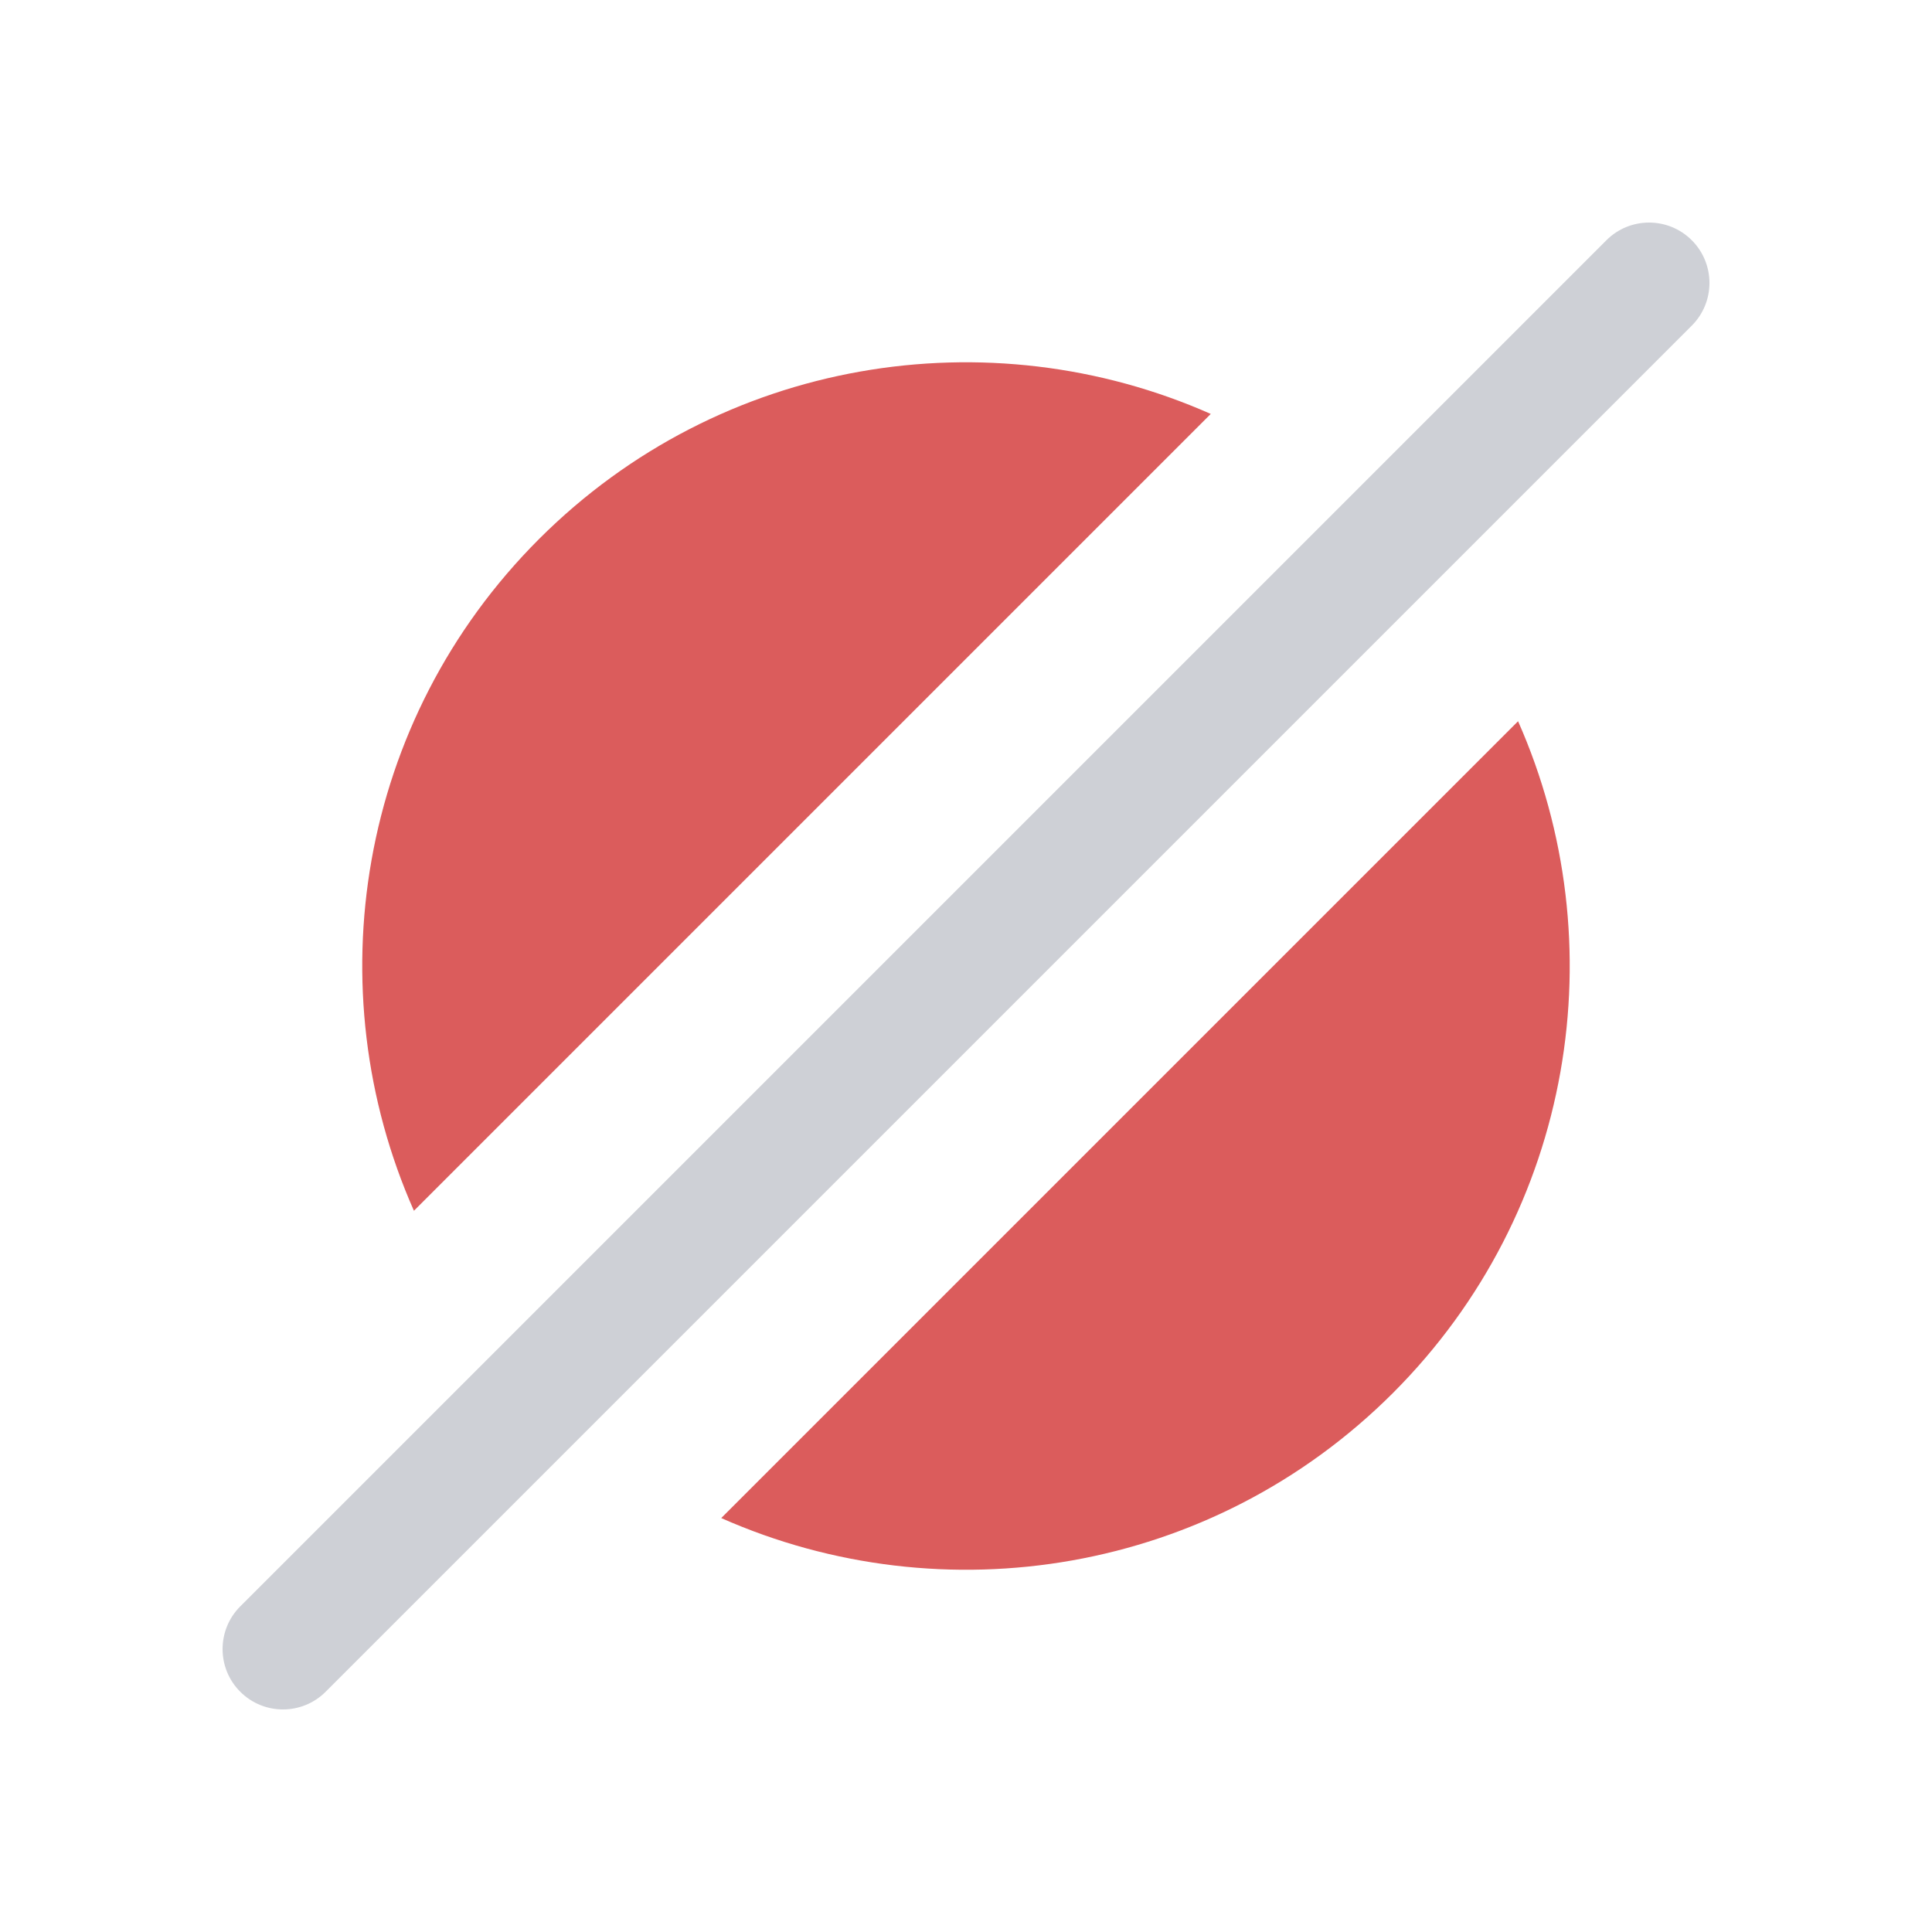
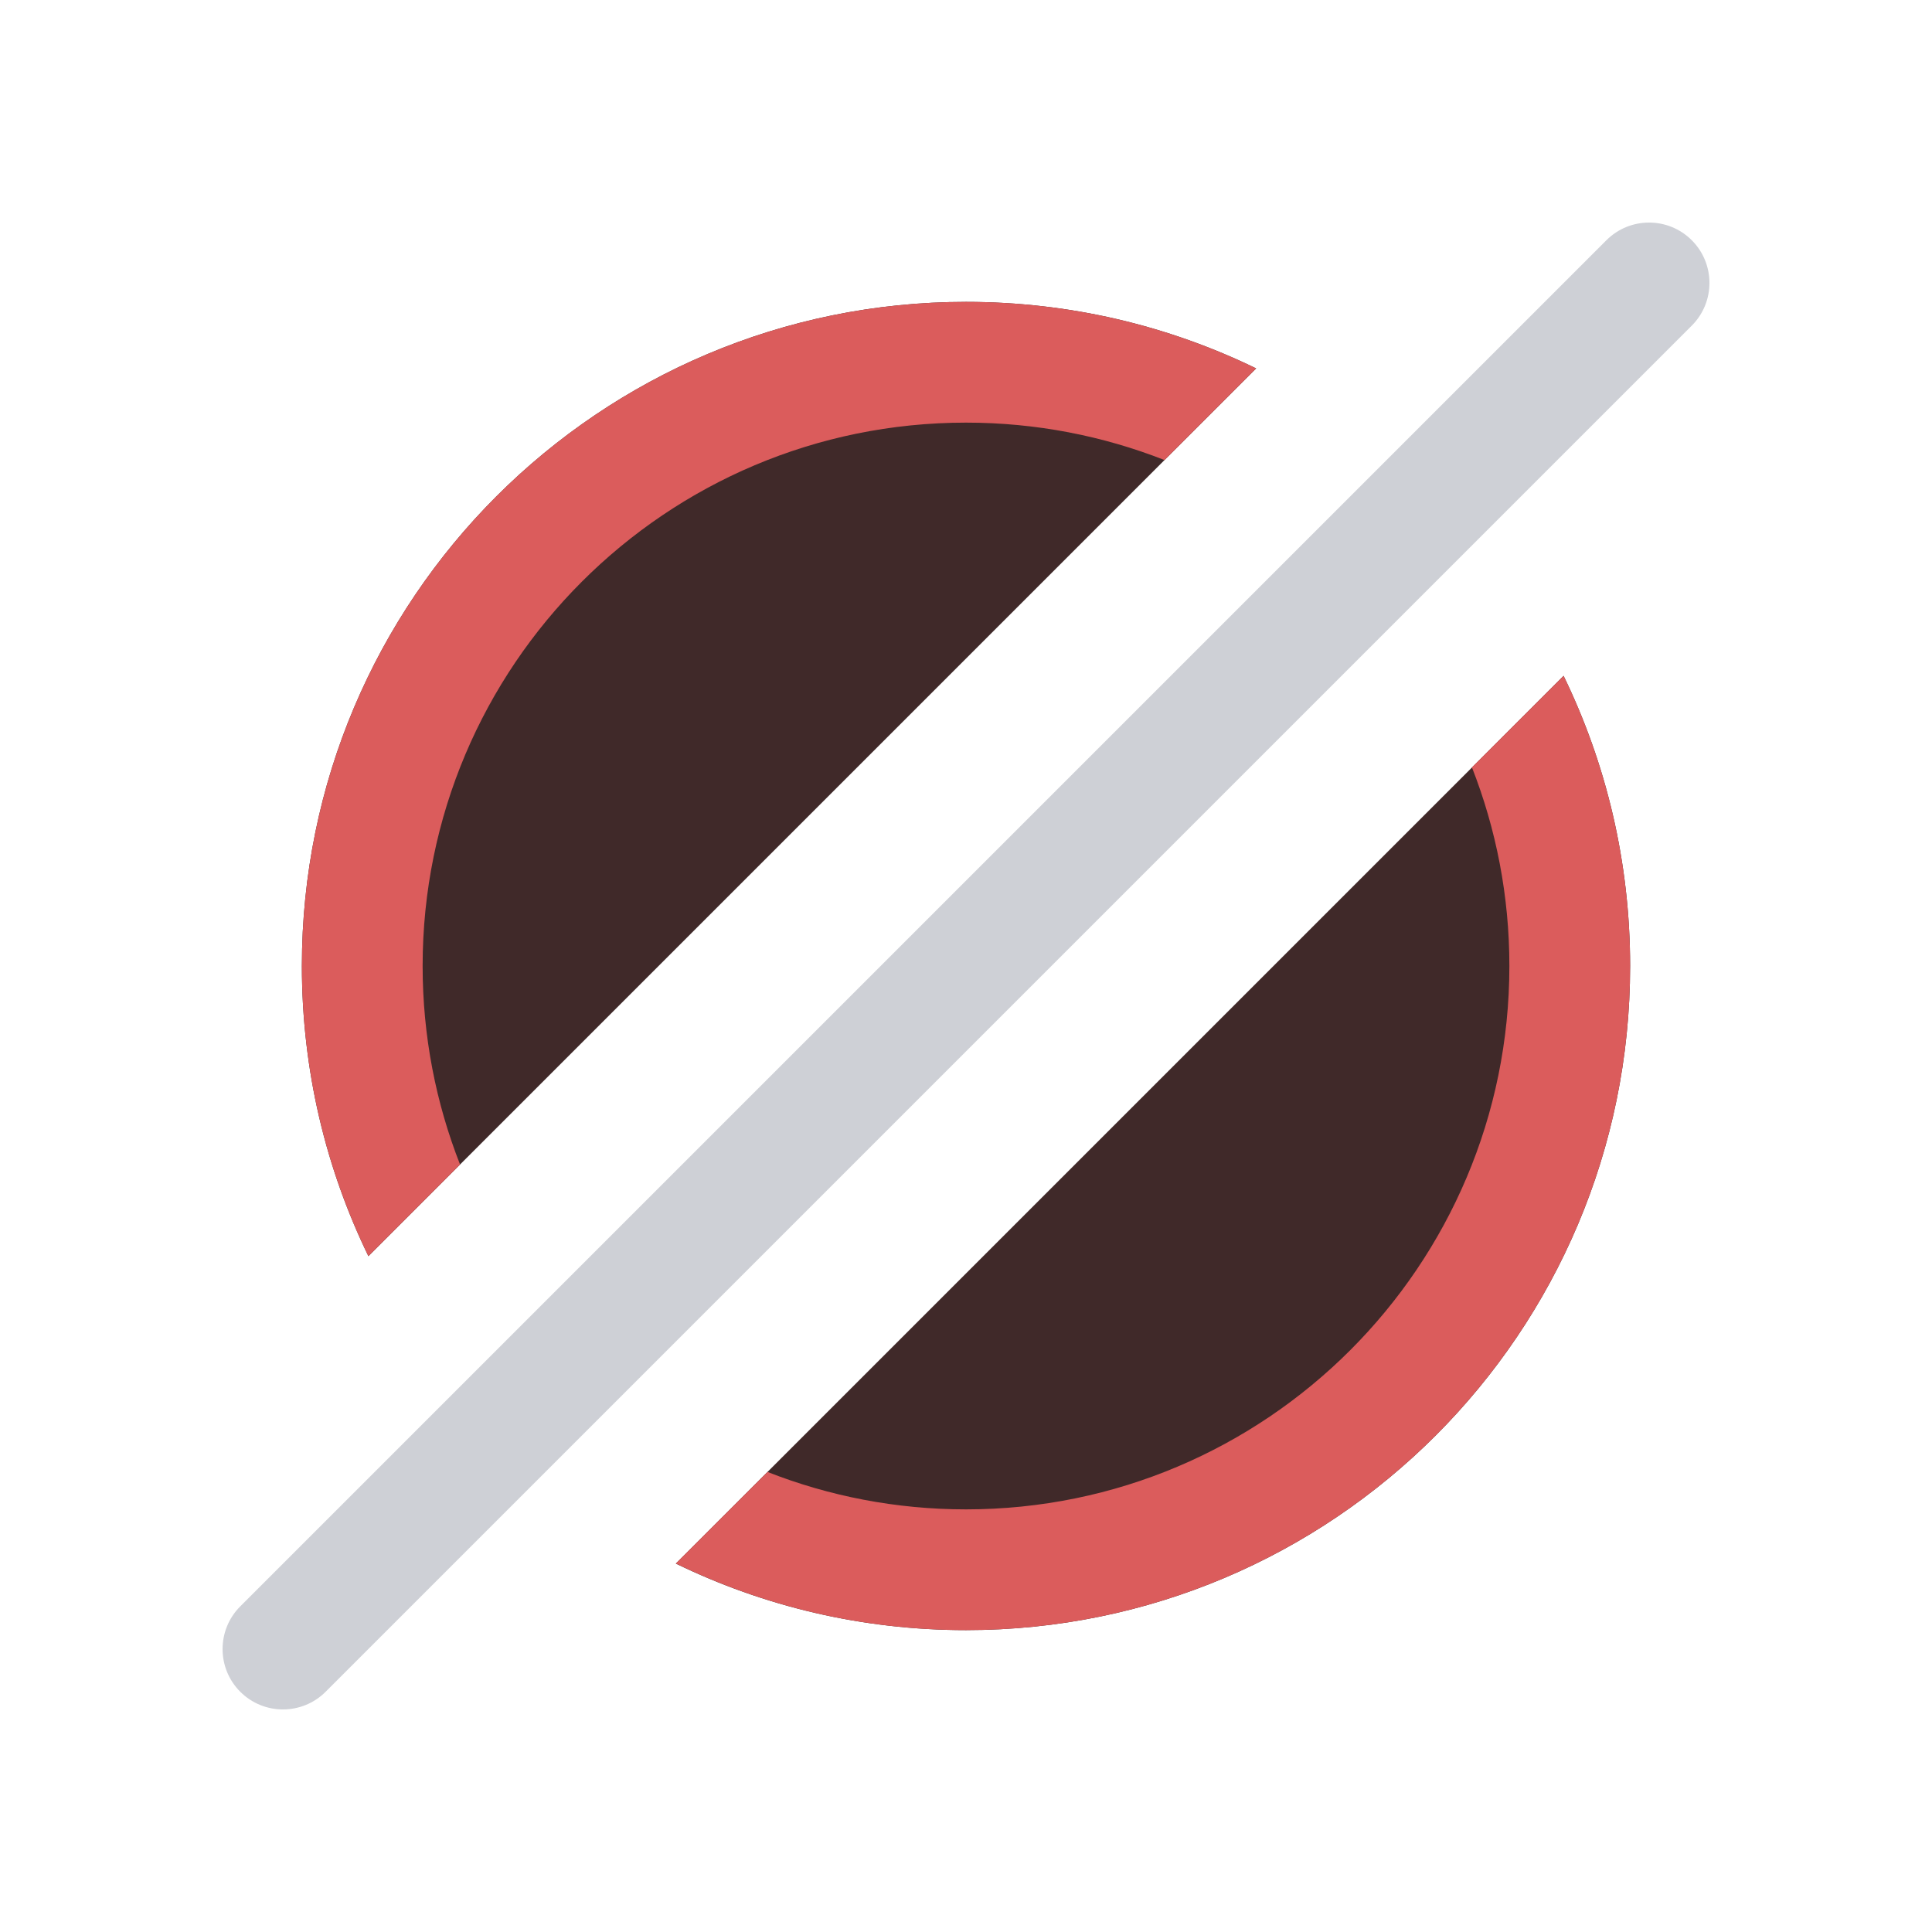
<svg xmlns="http://www.w3.org/2000/svg" width="16" height="16" viewBox="0 0 16 16" fill="none">
-   <path fill-rule="evenodd" clip-rule="evenodd" d="M10.027 3.428C8.192 2.615 5.968 2.961 4.464 4.464C2.96 5.968 2.615 8.192 3.428 10.027L10.027 3.428ZM5.973 12.572C7.808 13.385 10.031 13.04 11.536 11.536C13.039 10.032 13.385 7.808 12.572 5.973L5.973 12.572Z" fill="#DB5C5C" />
-   <rect x="13.657" y="1.636" width="1" height="17" rx="0.5" transform="rotate(45 13.6569 1.63605)" fill="#CED0D6" />
+   <path fill-rule="evenodd" clip-rule="evenodd" d="M10.403 3.051C9.677 2.698 8.862 2.5 8 2.5C4.962 2.5 2.5 4.962 2.5 8C2.5 8.862 2.698 9.677 3.051 10.403L10.403 3.051ZM5.597 12.949C6.323 13.302 7.138 13.5 8 13.5C11.037 13.5 13.5 11.038 13.5 8C13.5 7.138 13.302 6.323 12.949 5.597L5.597 12.949Z" fill="#402929" />
+   <path fill-rule="evenodd" clip-rule="evenodd" d="M10.403 3.051C9.677 2.698 8.862 2.5 8 2.5C4.962 2.5 2.5 4.962 2.5 8C2.5 8.861 2.698 9.677 3.051 10.403L3.81 9.644C3.61 9.135 3.5 8.58 3.5 8C3.5 5.514 5.515 3.5 8 3.5C8.58 3.5 9.135 3.61 9.644 3.81L10.403 3.051ZM6.356 12.19C6.865 12.39 7.42 12.5 8 12.5C10.485 12.5 12.5 10.485 12.5 8C12.5 7.419 12.39 6.865 12.19 6.355L12.949 5.597C13.302 6.323 13.5 7.138 13.5 8C13.5 11.037 11.037 13.5 8 13.5C7.138 13.5 6.323 13.302 5.597 12.948L6.356 12.19Z" fill="#DB5C5C" />
+   <rect x="13.657" y="1.636" width="1" height="17" rx="0.5" transform="rotate(45 13.6569 1.63599)" fill="#CED0D6" />
</svg>
